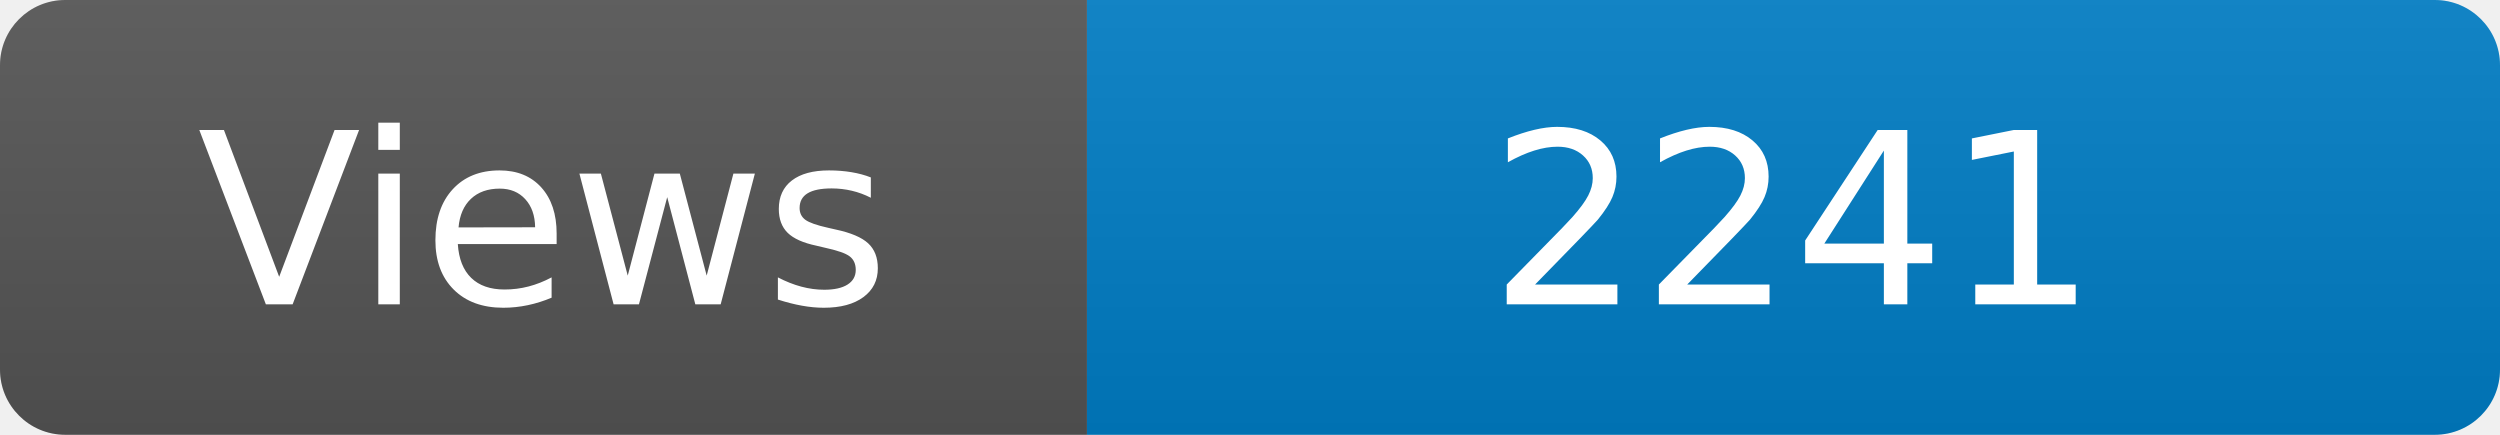
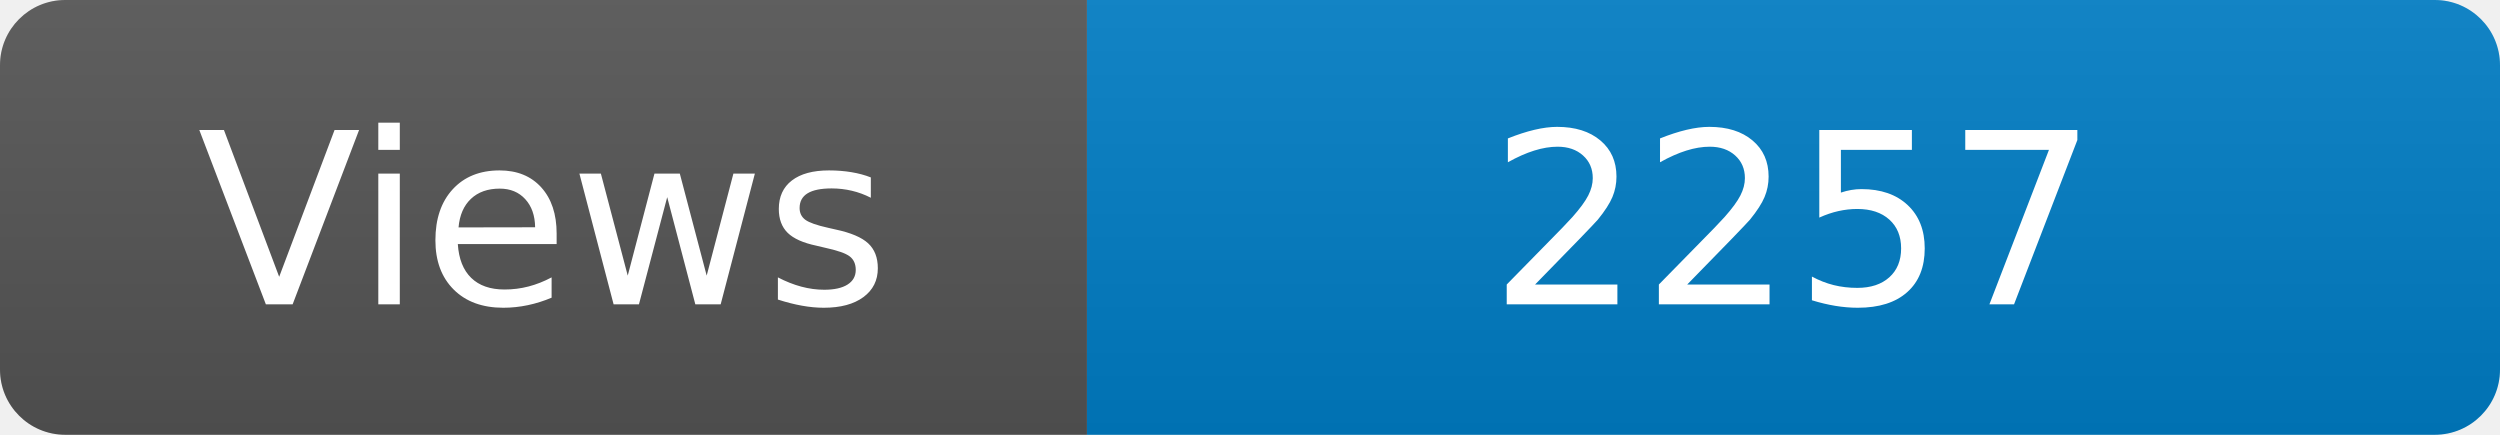
<svg xmlns="http://www.w3.org/2000/svg" width="115" height="20" role="img" aria-label="Maintained?: yes">
  <linearGradient id="s" x2="0" y2="100%">
    <stop offset="0" stop-color="#bbb" stop-opacity=".1" />
    <stop offset="1" stop-opacity=".1" />
  </linearGradient>
  <clipPath id="r">
    <rect width="115" height="20" rx="3" fill="#fff" />
  </clipPath>
  <g clip-path="url(#r)">
    <rect width="50" height="20" fill="#555" />
    <rect x="50" width="160" height="20" fill="#007ec6" />
    <rect width="115" height="20" fill="url(#s)" />
  </g>
  <g fill="#fff" text-anchor="middle" font-family="Verdana,Geneva,DejaVu Sans,sans-serif" font-size="110">
    <text x="250" y="140" transform="scale(.1)" fill="#fff">Views</text>
-     <text x="825" y="140" transform="scale(.1)" fill="#fff">2241</text>
+     <text x="825" y="140" transform="scale(.1)" fill="#fff">2257</text>
  </g>
</svg>
